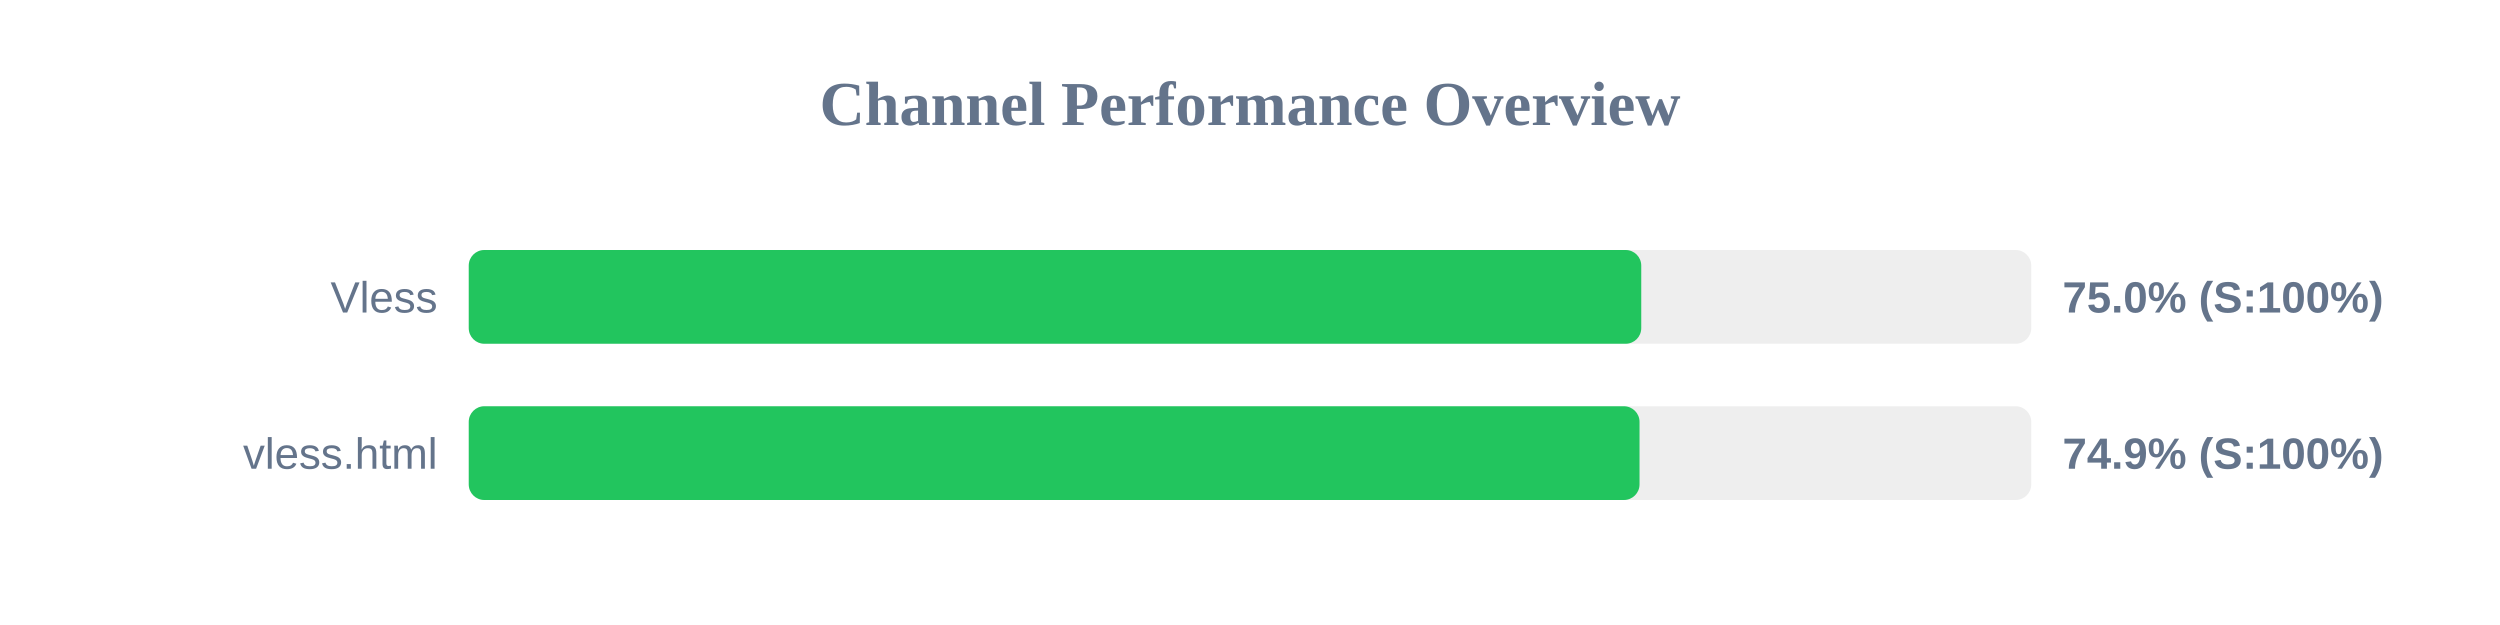
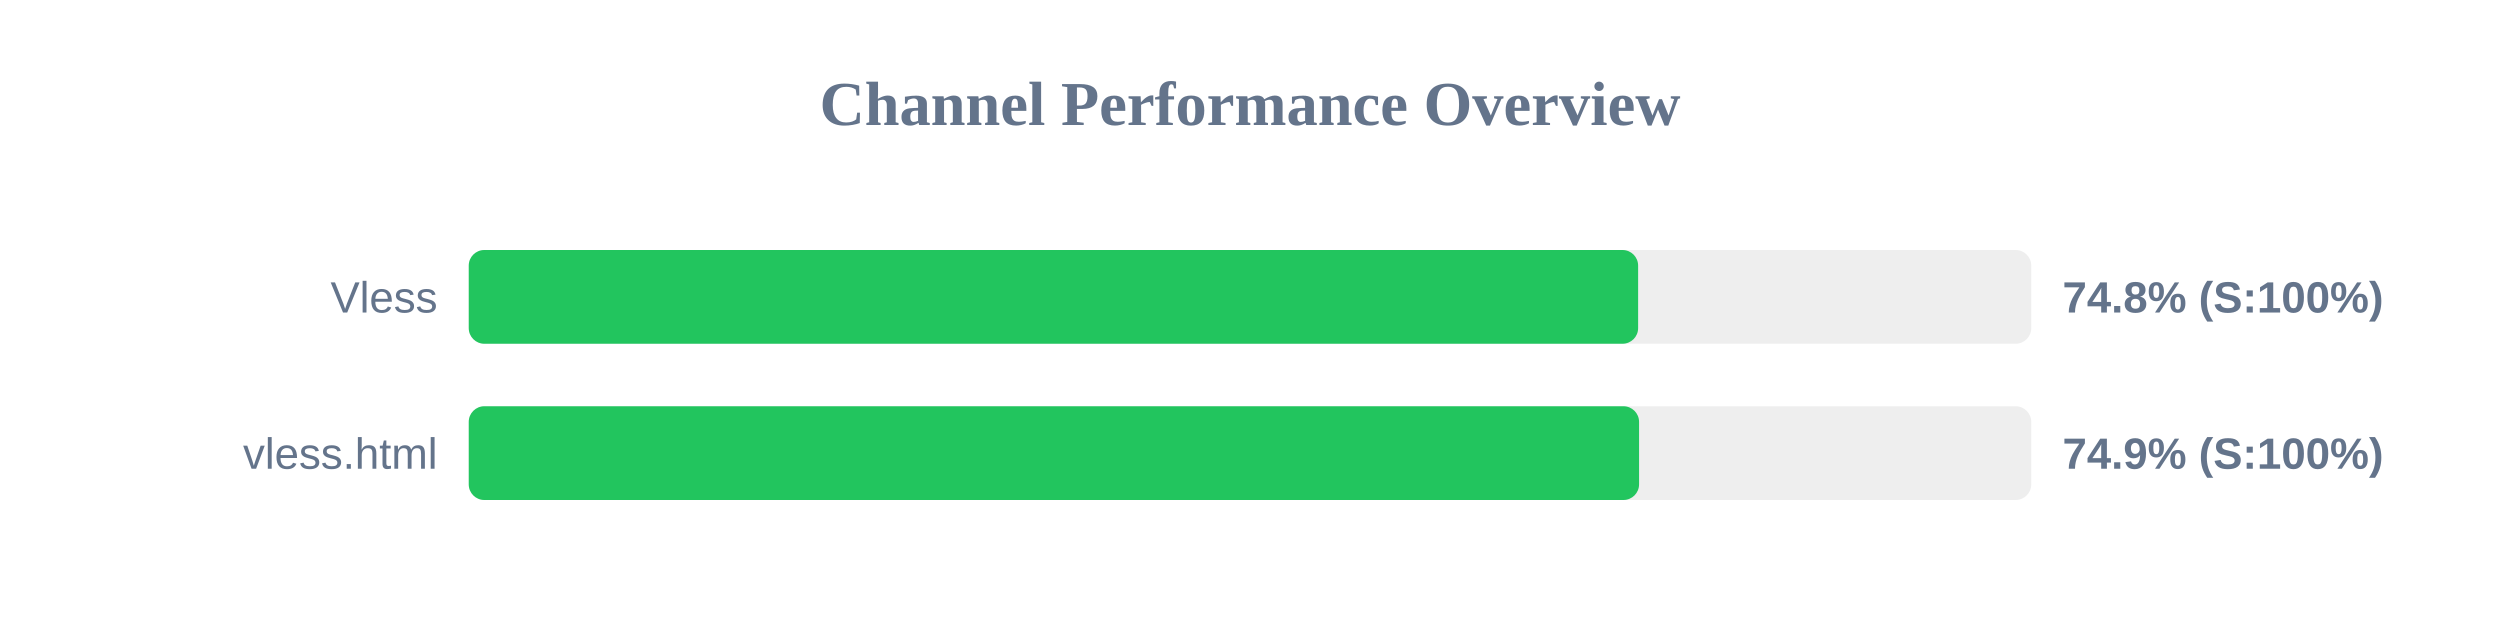
<svg xmlns="http://www.w3.org/2000/svg" width="800" height="200" version="1.1">
  <style>
        .row { font: 14px Arial; fill: #64748b; }
        .score { font: bold 14px Arial; fill: #64748b; }
    </style>
  <text x="400" y="40" text-anchor="middle" font-size="20px" font-weight="bold" fill="#64748b">Channel Performance Overview</text>
  <rect x="150" y="80" width="500" height="30" fill="#eee" rx="5" />
-   <rect x="150" y="80" width="375.2" height="30" fill="#22c55e" rx="5" />
+   <rect x="150" y="80" width="374.2" height="30" fill="#22c55e" rx="5" />
  <text x="140" y="100" text-anchor="end" class="row">Vless</text>
-   <text x="660" y="100" text-anchor="start" class="score">75.0% (S:100%)</text>
+   <text x="660" y="100" text-anchor="start" class="score">74.8% (S:100%)</text>
  <rect x="150" y="130" width="500" height="30" fill="#eee" rx="5" />
-   <rect x="150" y="130" width="374.65" height="30" fill="#22c55e" rx="5" />
+   <rect x="150" y="130" width="374.5" height="30" fill="#22c55e" rx="5" />
  <text x="140" y="150" text-anchor="end" class="row">vless.html</text>
  <text x="660" y="150" text-anchor="start" class="score">74.9% (S:100%)</text>
</svg>
